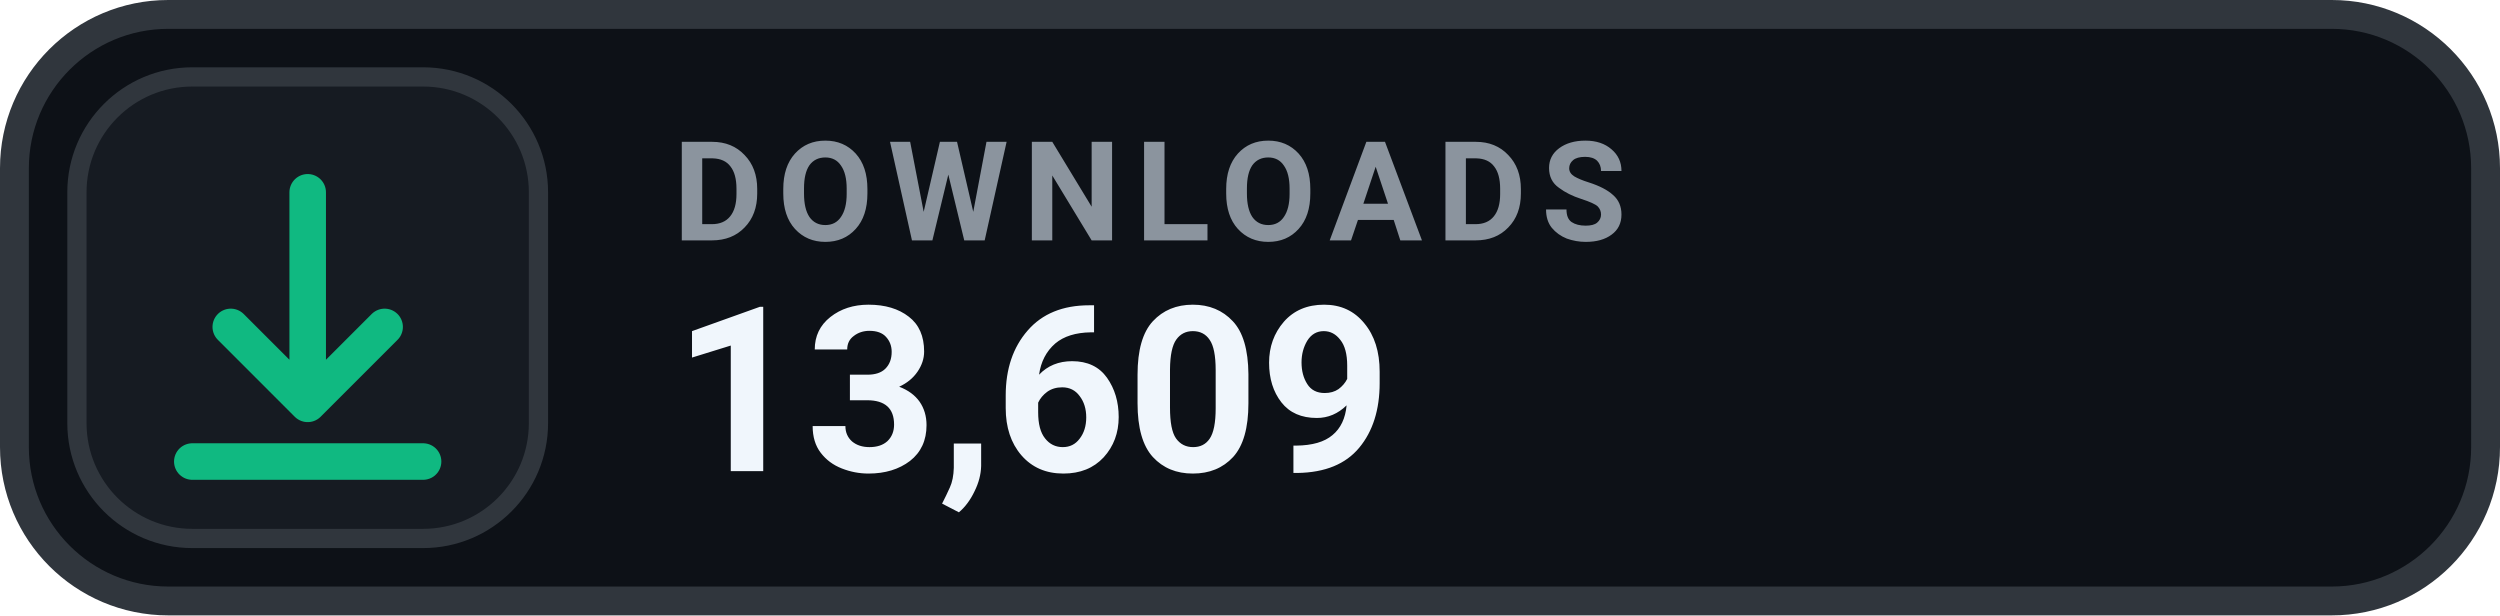
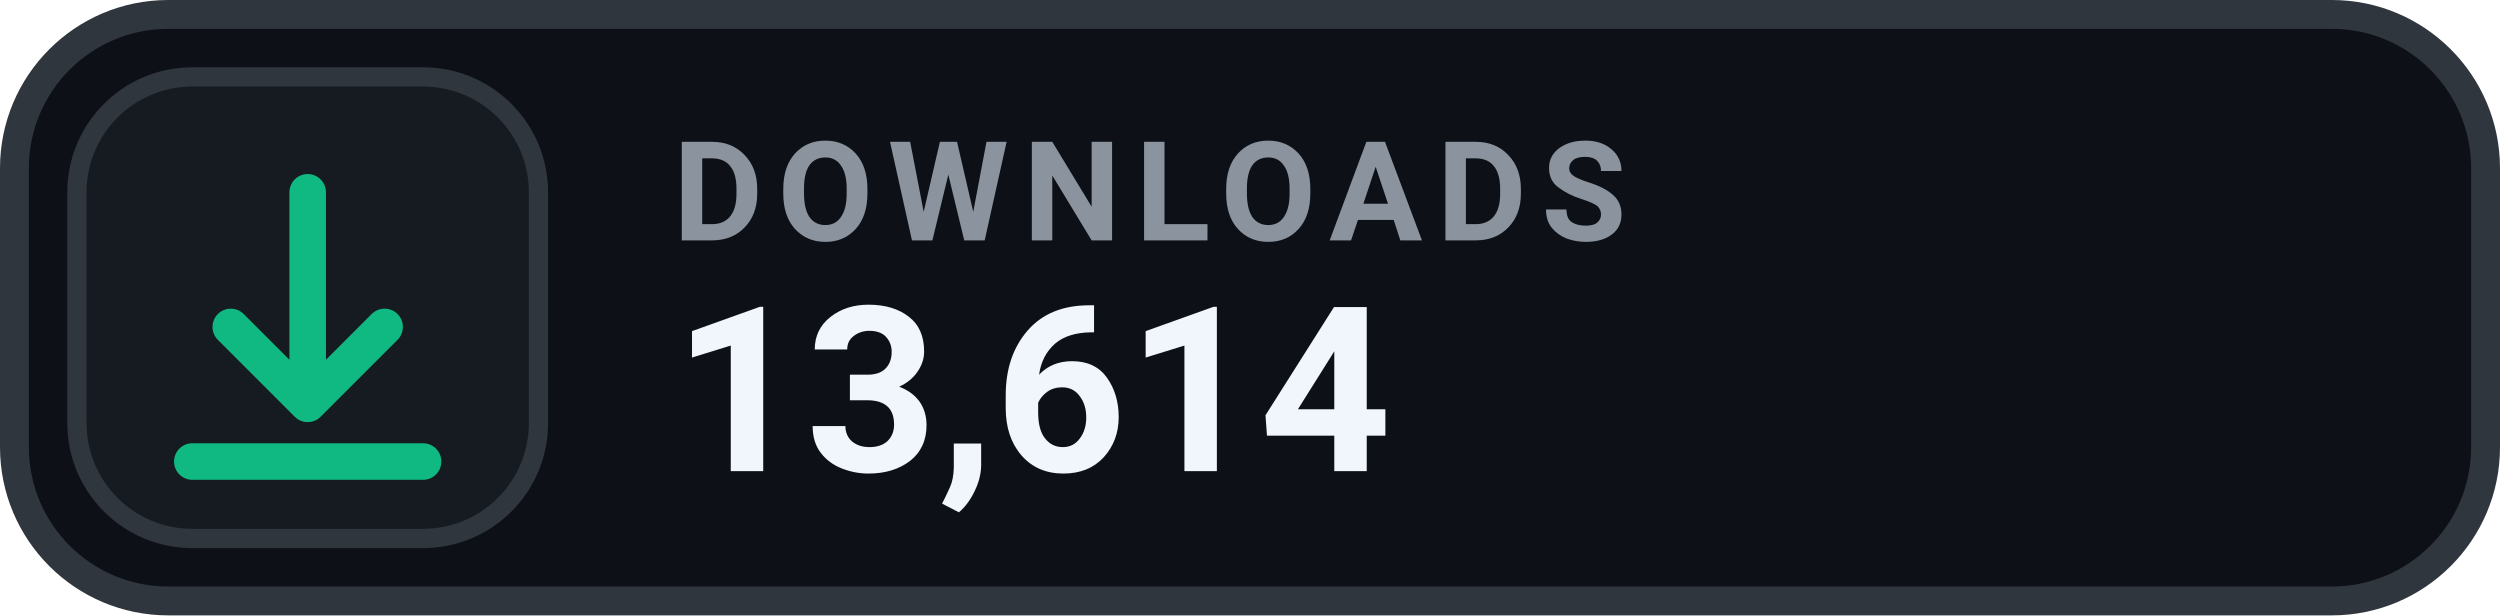
- <svg xmlns="http://www.w3.org/2000/svg" width="130" height="32" viewBox="0 0 130 32" role="img" aria-label="DOWNLOADS 13,609">
+ <svg xmlns="http://www.w3.org/2000/svg" width="130" height="32" viewBox="0 0 130 32" role="img" aria-label="DOWNLOADS 13,614">
  <rect x=".75" y=".75" width="128.5" height="30.5" rx="8" fill="#0D1117" stroke="#30363D" stroke-width="1.5" />
  <rect x="4" y="4" width="24" height="24" rx="6" fill="#161B22" stroke="#30363D" stroke-width="1" />
  <g transform="translate(16 16)" style="color:#10B981;">
    <path d="M0 -6 v11 m0 0 l4 -4 m-4 4 l-4 -4 M-6 8 h12" fill="none" stroke="currentColor" stroke-width="1.9" stroke-linecap="round" stroke-linejoin="round" />
  </g>
  <text x="35" y="12.5" fill="#8B949E" font-family="-apple-system,BlinkMacSystemFont,'Segoe UI',Roboto,Helvetica,Arial,sans-serif" font-size="7.2" font-weight="700" letter-spacing=".75">DOWNLOADS</text>
-   <text x="35" y="24.5" fill="#F0F6FC" font-family="-apple-system,BlinkMacSystemFont,'Segoe UI',Roboto,Helvetica,Arial,sans-serif" font-size="12" font-weight="700">13,609</text>
+   <text x="35" y="24.5" fill="#F0F6FC" font-family="-apple-system,BlinkMacSystemFont,'Segoe UI',Roboto,Helvetica,Arial,sans-serif" font-size="12" font-weight="700">13,614</text>
</svg>
